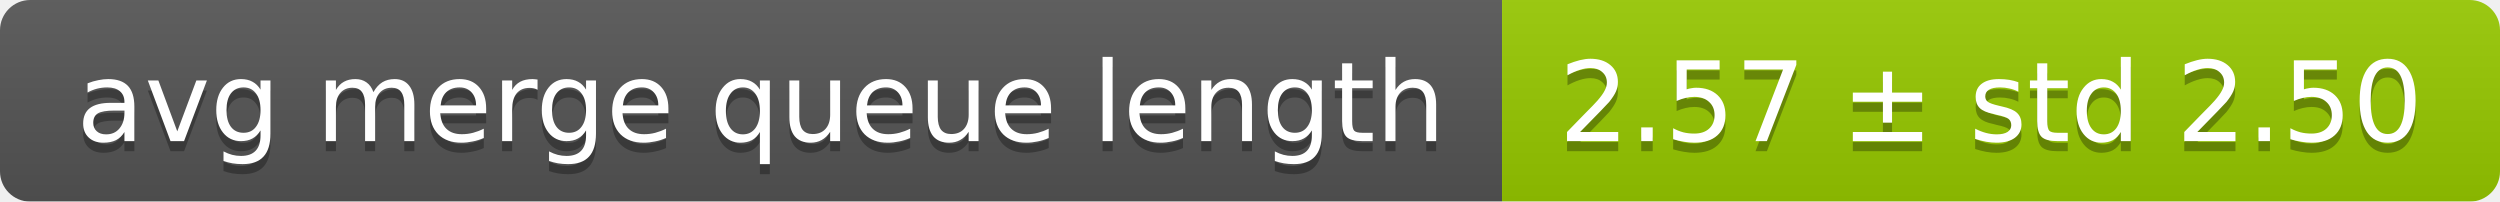
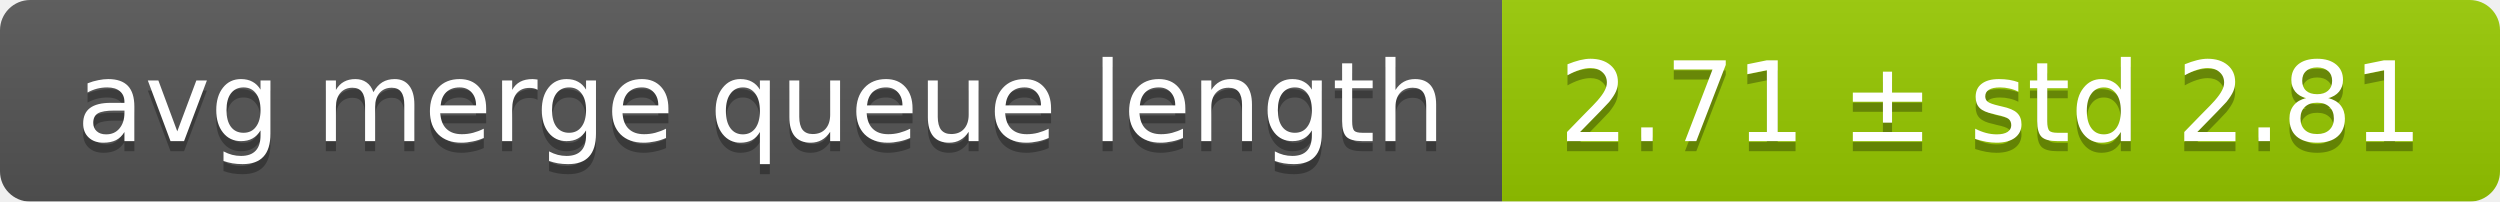
<svg xmlns="http://www.w3.org/2000/svg" width="248" height="20">
  <linearGradient id="smooth" x2="0" y2="100%">
    <stop offset="0" stop-color="#bbb" stop-opacity=".1" />
    <stop offset="1" stop-opacity=".1" />
  </linearGradient>
  <mask id="round">
    <rect width="248" height="20" rx="3" fill="#fff" />
  </mask>
  <g mask="url(#round)">
    <rect width="149" height="20" fill="#555" />
    <rect x="149" width="99" height="20" fill="#97ca00" />
    <rect width="248" height="20" fill="url(#smooth)" />
  </g>
  <g fill="#fff" text-anchor="middle" font-family="DejaVu Sans,Verdana,Geneva,sans-serif" font-size="11">
    <text x="75.5" y="15" fill="#010101" fill-opacity=".3">avg merge queue length</text>
    <text x="75.5" y="14">avg merge queue length</text>
-     <text x="197.5" y="15" fill="#010101" fill-opacity=".3">2.57 ± std 2.50</text>
-     <text x="197.5" y="14">2.57 ± std 2.50</text>
+     <text x="197.5" y="15" fill="#010101" fill-opacity=".3">2.71 ± std 2.81</text>
+     <text x="197.5" y="14">2.71 ± std 2.81</text>
  </g>
</svg>
